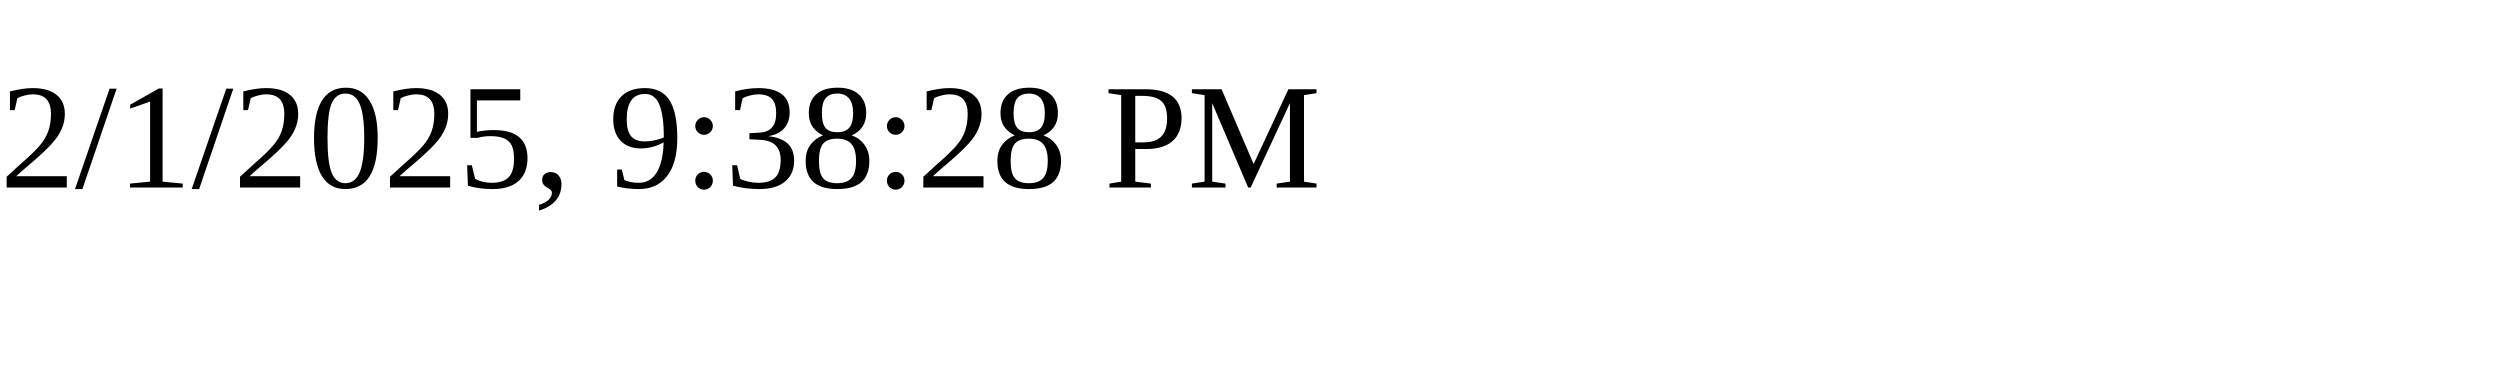
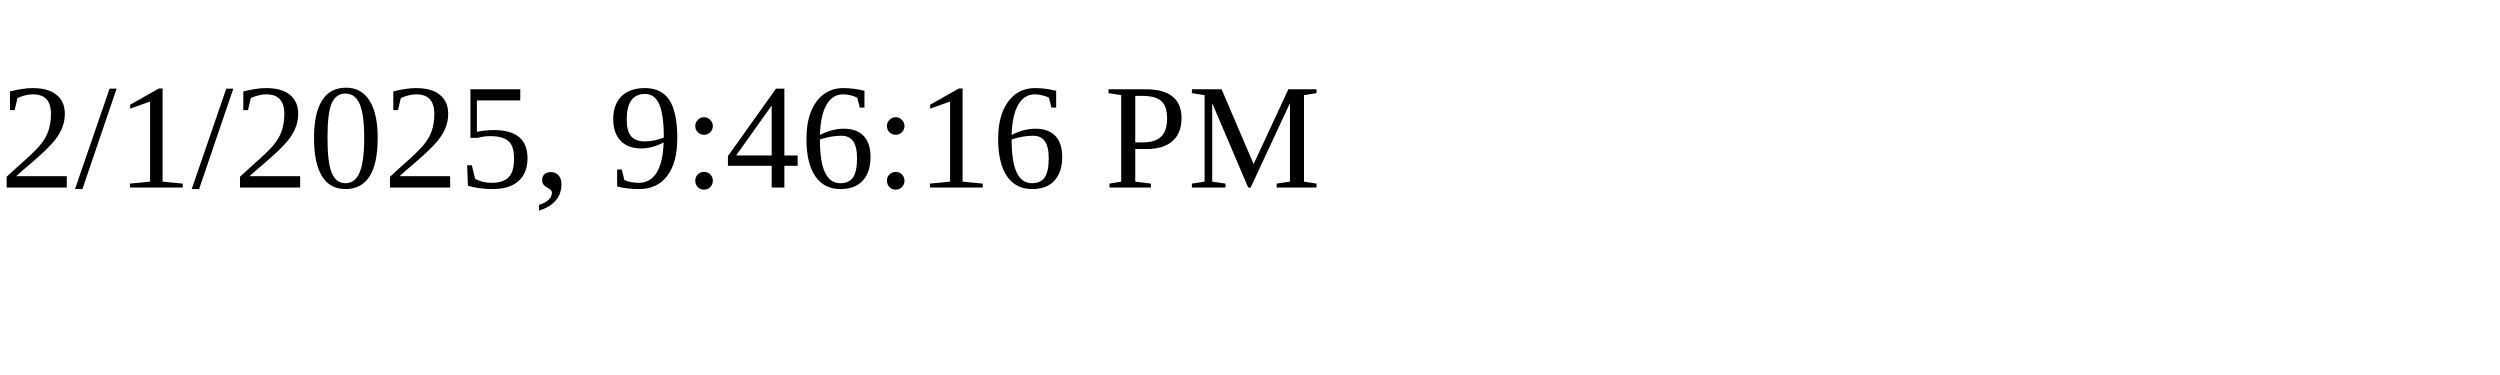
<svg xmlns="http://www.w3.org/2000/svg" height="30" width="200">
-   <text x="0" y="15">2/1/2025, 9:38:28 PM</text>
+   <text x="0" y="15">2/1/2025, 9:46:16 PM</text>
</svg>
